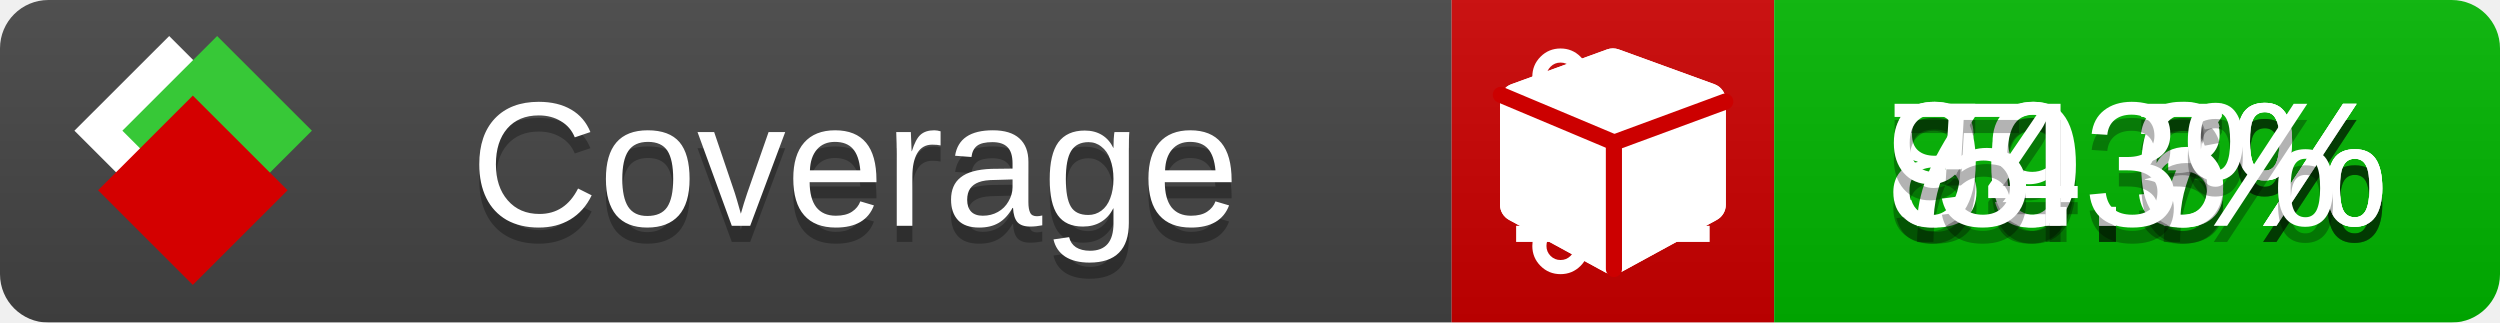
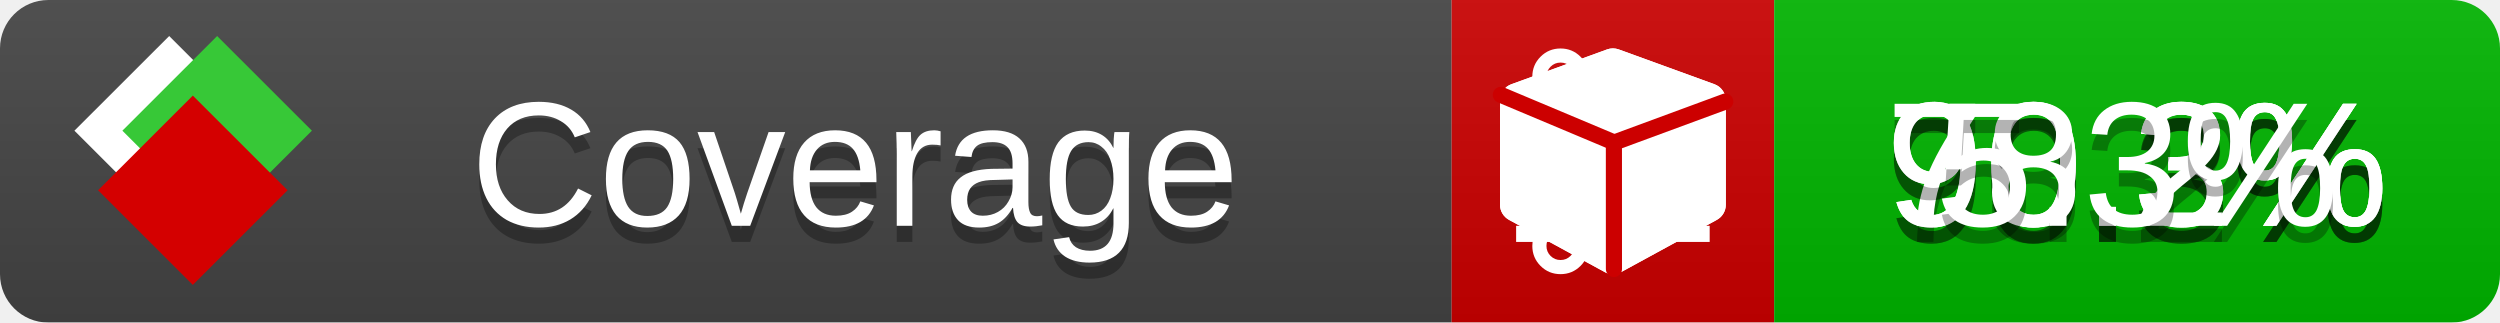
<svg xmlns="http://www.w3.org/2000/svg" xmlns:xlink="http://www.w3.org/1999/xlink" width="155" height="20">
  <style type="text/css">
          
            @keyframes fade1 {
                0% { visibility: visible; opacity: 1; }
               23% { visibility: visible; opacity: 1; }
               25% { visibility: hidden; opacity: 0; }
               48% { visibility: hidden; opacity: 0; }
               50% { visibility: hidden; opacity: 0; }
               73% { visibility: hidden; opacity: 0; }
               75% { visibility: hidden; opacity: 0; }
               98% { visibility: hidden; opacity: 0; }
              100% { visibility: visible; opacity: 1; }
            }
            @keyframes fade2 {
                0% { visibility: hidden; opacity: 0; }
               23% { visibility: hidden; opacity: 0; }
               25% { visibility: visible; opacity: 1; }
               48% { visibility: visible; opacity: 1; }
               50% { visibility: hidden; opacity: 0; }
               73% { visibility: hidden; opacity: 0; }
               75% { visibility: hidden; opacity: 0; }
               98% { visibility: hidden; opacity: 0; }
              100% { visibility: hidden; opacity: 0; }
            }
            @keyframes fade3 {
                0% { visibility: hidden; opacity: 0; }
               23% { visibility: hidden; opacity: 0; }
               25% { visibility: hidden; opacity: 0; }
               48% { visibility: hidden; opacity: 0; }
               50% { visibility: visible; opacity: 1; }
               73% { visibility: visible; opacity: 1; }
               75% { visibility: hidden; opacity: 0; }
               98% { visibility: hidden; opacity: 0; }
              100% { visibility: hidden; opacity: 0; }
            }
            @keyframes fade4 {
                0% { visibility: hidden; opacity: 0; }
               23% { visibility: hidden; opacity: 0; }
               25% { visibility: hidden; opacity: 0; }
               48% { visibility: hidden; opacity: 0; }
               50% { visibility: hidden; opacity: 0; }
               73% { visibility: hidden; opacity: 0; }
               75% { visibility: visible; opacity: 1; }
               98% { visibility: visible; opacity: 1; }
              100% { visibility: hidden; opacity: 0; }
            }
            .linecoverage {
                animation-duration: 15s;
                animation-name: fade1;
                animation-iteration-count: infinite;
            }
            .branchcoverage {
                animation-duration: 15s;
                animation-name: fade2;
                animation-iteration-count: infinite;
            }
            .methodcoverage {
                animation-duration: 15s;
                animation-name: fade3;
                animation-iteration-count: infinite;
            }
            .fullmethodcoverage {
                animation-duration: 15s;
                animation-name: fade4;
                animation-iteration-count: infinite;
            }
          
    </style>
  <defs>
    <linearGradient id="gradient" x2="0" y2="100%">
      <stop offset="0" stop-color="#bbb" stop-opacity=".1" />
      <stop offset="1" stop-opacity=".1" />
    </linearGradient>
    <linearGradient id="c">
      <stop offset="0" stop-color="#d40000" />
      <stop offset="1" stop-color="#ff2a2a" />
    </linearGradient>
    <linearGradient id="a">
      <stop offset="0" stop-color="#e0e0de" />
      <stop offset="1" stop-color="#fff" />
    </linearGradient>
    <linearGradient id="b">
      <stop offset="0" stop-color="#37c837" />
      <stop offset="1" stop-color="#217821" />
    </linearGradient>
    <linearGradient xlink:href="#a" id="e" x1="106.44" x2="69.96" y1="-11.96" y2="-46.84" gradientTransform="matrix(-.8426 -.00045 -.00045 -.8426 -94.27 -75.82)" gradientUnits="userSpaceOnUse" />
    <linearGradient xlink:href="#b" id="f" x1="56.19" x2="77.97" y1="-23.45" y2="10.62" gradientTransform="matrix(.8426 .00045 .00045 .8426 94.27 75.82)" gradientUnits="userSpaceOnUse" />
    <linearGradient xlink:href="#c" id="g" x1="79.98" x2="132.9" y1="10.79" y2="10.79" gradientTransform="matrix(.8426 .00045 .00045 .8426 94.27 75.82)" gradientUnits="userSpaceOnUse" />
    <mask id="mask">
      <rect width="155" height="20" rx="3" fill="#fff" />
    </mask>
    <g id="icon" transform="matrix(.04486 0 0 .04481 -.48 -.63)">
      <rect width="52.92" height="52.92" x="-109.72" y="-27.13" fill="url(#e)" transform="rotate(-135)" />
      <rect width="52.92" height="52.92" x="70.19" y="-39.18" fill="url(#f)" transform="rotate(45)" />
      <rect width="52.92" height="52.92" x="80.05" y="-15.74" fill="url(#g)" transform="rotate(45)" />
    </g>
  </defs>
  <g mask="url(#mask)">
    <rect x="0" y="0" width="90" height="20" fill="#444" />
    <rect x="90" y="0" width="20" height="20" fill="#c00" />
    <rect x="110" y="0" width="45" height="20" fill="#00B600" />
    <rect x="0" y="0" width="155" height="20" fill="url(#gradient)" />
  </g>
  <g>
    <path class="linecoverage" stroke="#fff" d="M94 6.5 h12 M94 10.5 h12 M94 14.5 h12" />
    <path class="branchcoverage" fill="#fff" d="m 97.628,15.247 q 0,-0.364 -0.255,-0.619 -0.255,-0.255 -0.619,-0.255 -0.364,0 -0.619,0.255 -0.255,0.255 -0.255,0.619 0,0.364 0.255,0.619 0.255,0.255 0.619,0.255 0.364,0 0.619,-0.255 0.255,-0.255 0.255,-0.619 z m 0,-10.493 q 0,-0.364 -0.255,-0.619 -0.255,-0.255 -0.619,-0.255 -0.364,0 -0.619,0.255 -0.255,0.255 -0.255,0.619 0,0.364 0.255,0.619 0.255,0.255 0.619,0.255 0.364,0 0.619,-0.255 0.255,-0.255 0.255,-0.619 z m 5.83,1.166 q 0,-0.364 -0.255,-0.619 -0.255,-0.255 -0.619,-0.255 -0.364,0 -0.619,0.255 -0.255,0.255 -0.255,0.619 0,0.364 0.255,0.619 0.255,0.255 0.619,0.255 0.364,0 0.619,-0.255 0.255,-0.255 0.255,-0.619 z m 0.874,0 q 0,0.474 -0.237,0.879 -0.237,0.405 -0.638,0.633 -0.018,2.614 -2.059,3.771 -0.619,0.346 -1.849,0.738 -1.166,0.364 -1.544,0.647 -0.378,0.282 -0.378,0.911 l 0,0.237 q 0.401,0.228 0.638,0.633 0.237,0.405 0.237,0.879 0,0.729 -0.51,1.239 -0.51,0.51 -1.239,0.51 -0.729,0 -1.239,-0.51 -0.51,-0.51 -0.51,-1.239 0,-0.474 0.237,-0.879 0.237,-0.405 0.638,-0.633 l 0,-7.469 q -0.401,-0.228 -0.638,-0.633 -0.237,-0.405 -0.237,-0.879 0,-0.729 0.51,-1.239 0.51,-0.51 1.239,-0.51 0.729,0 1.239,0.51 0.51,0.51 0.51,1.239 0,0.474 -0.237,0.879 -0.237,0.405 -0.638,0.633 l 0,4.527 q 0.492,-0.237 1.403,-0.519 0.501,-0.155 0.797,-0.269 0.296,-0.114 0.642,-0.282 0.346,-0.169 0.537,-0.36 0.191,-0.191 0.369,-0.465 0.178,-0.273 0.255,-0.633 0.077,-0.36 0.077,-0.833 -0.401,-0.228 -0.638,-0.633 -0.237,-0.405 -0.237,-0.879 0,-0.729 0.51,-1.239 0.51,-0.51 1.239,-0.51 0.729,0 1.239,0.51 0.51,0.51 0.51,1.239 z" />
    <path class="methodcoverage" fill="#fff" d="m 100.538,15.629 5.385,-2.936 v -5.351 l -5.385,1.96 z M 100,8.351 105.873,6.214 100,4.077 94.127,6.214 Z m 7,-2.12 v 6.462 q 0,0.294 -0.151,0.547 -0.151,0.252 -0.412,0.395 l -5.923,3.231 q -0.236,0.135 -0.513,0.135 -0.278,0 -0.513,-0.135 l -5.923,-3.231 Q 93.303,13.492 93.151,13.239 93,12.987 93,12.692 v -6.462 q 0,-0.337 0.194,-0.614 0.194,-0.278 0.513,-0.395 l 5.923,-2.154 q 0.185,-0.067 0.37,-0.067 0.185,0 0.37,0.067 l 5.923,2.154 q 0.32,0.118 0.513,0.395 Q 107,5.894 107,6.231 Z" />
    <path class="fullmethodcoverage" fill="#fff" d="m 107,6.231 v 6.462 c 0,0.196 -0.051,0.379 -0.151,0.547 -0.101,0.168 -0.238,0.3 -0.412,0.395 l -5.923,3.231 c -0.157,0.09 -0.328,0.135 -0.513,0.135 -0.185,0 -0.356,-0.045 -0.513,-0.135 l -5.923,-3.231 C 93.39,13.539 93.252,13.407 93.151,13.239 93.05,13.071 93,12.889 93,12.692 v -6.462 c 0,-0.224 0.065,-0.429 0.194,-0.614 0.129,-0.185 0.3,-0.317 0.513,-0.395 l 5.923,-2.154 c 0.123,-0.045 0.247,-0.067 0.37,-0.067 0.123,0 0.247,0.022 0.37,0.067 l 5.923,2.154 c 0.213,0.079 0.384,0.21 0.513,0.395 0.129,0.185 0.194,0.39 0.194,0.614 z" />
    <path class="fullmethodcoverage" style="fill:none;stroke:#cc0000;stroke-width:1;stroke-linecap:round;stroke-dasharray:none;stroke-opacity:1" d="m 100.064,16.677 -0.002,-7.833 6.906,-2.547" />
    <path class="fullmethodcoverage" style="fill:none;stroke:#cc0000;stroke-width:1;stroke-linecap:round;stroke-dasharray:none;stroke-opacity:1" d="M 99.914,8.765 93.052,5.882" />
  </g>
  <g fill="#fff" text-anchor="middle" font-family="Verdana,Arial,Geneva,sans-serif" font-size="11">
    <a xlink:href="https://github.com/danielpalme/ReportGenerator" target="_top">
      <use xlink:href="#icon" transform="translate(3,1) scale(3.5)" />
    </a>
    <text x="53" y="15" fill="#010101" fill-opacity=".3">Coverage</text>
    <text x="53" y="14" fill="#fff">Coverage</text>
-     <text class="linecoverage" x="132.5" y="15" fill="#010101" fill-opacity=".3">89.7%</text>
-     <text class="linecoverage" x="132.5" y="14">89.7%</text>
+     <text class="linecoverage" x="132.5" y="15" fill="#010101" fill-opacity=".3">90.3%</text>
+     <text class="linecoverage" x="132.5" y="14">90.3%</text>
    <text class="branchcoverage" x="132.5" y="15" fill="#010101" fill-opacity=".3">70.3%</text>
    <text class="branchcoverage" x="132.5" y="14">70.3%</text>
-     <text class="methodcoverage" x="132.5" y="15" fill="#010101" fill-opacity=".3">94.6%</text>
-     <text class="methodcoverage" x="132.5" y="14">94.6%</text>
+     <text class="methodcoverage" x="132.5" y="15" fill="#010101" fill-opacity=".3">98.2%</text>
+     <text class="methodcoverage" x="132.5" y="14">98.2%</text>
    <text class="fullmethodcoverage" x="132.5" y="15" fill="#010101" fill-opacity=".3">5.3%</text>
    <text class="fullmethodcoverage" x="132.5" y="14">5.3%</text>
  </g>
  <g>
    <rect class="linecoverage" x="90" y="0" width="65" height="20" fill-opacity="0" />
    <rect class="branchcoverage" x="90" y="0" width="65" height="20" fill-opacity="0" />
    <rect class="methodcoverage" x="90" y="0" width="65" height="20" fill-opacity="0" />
    <rect class="fullmethodcoverage" x="90" y="0" width="65" height="20" fill-opacity="0" />
  </g>
</svg>
